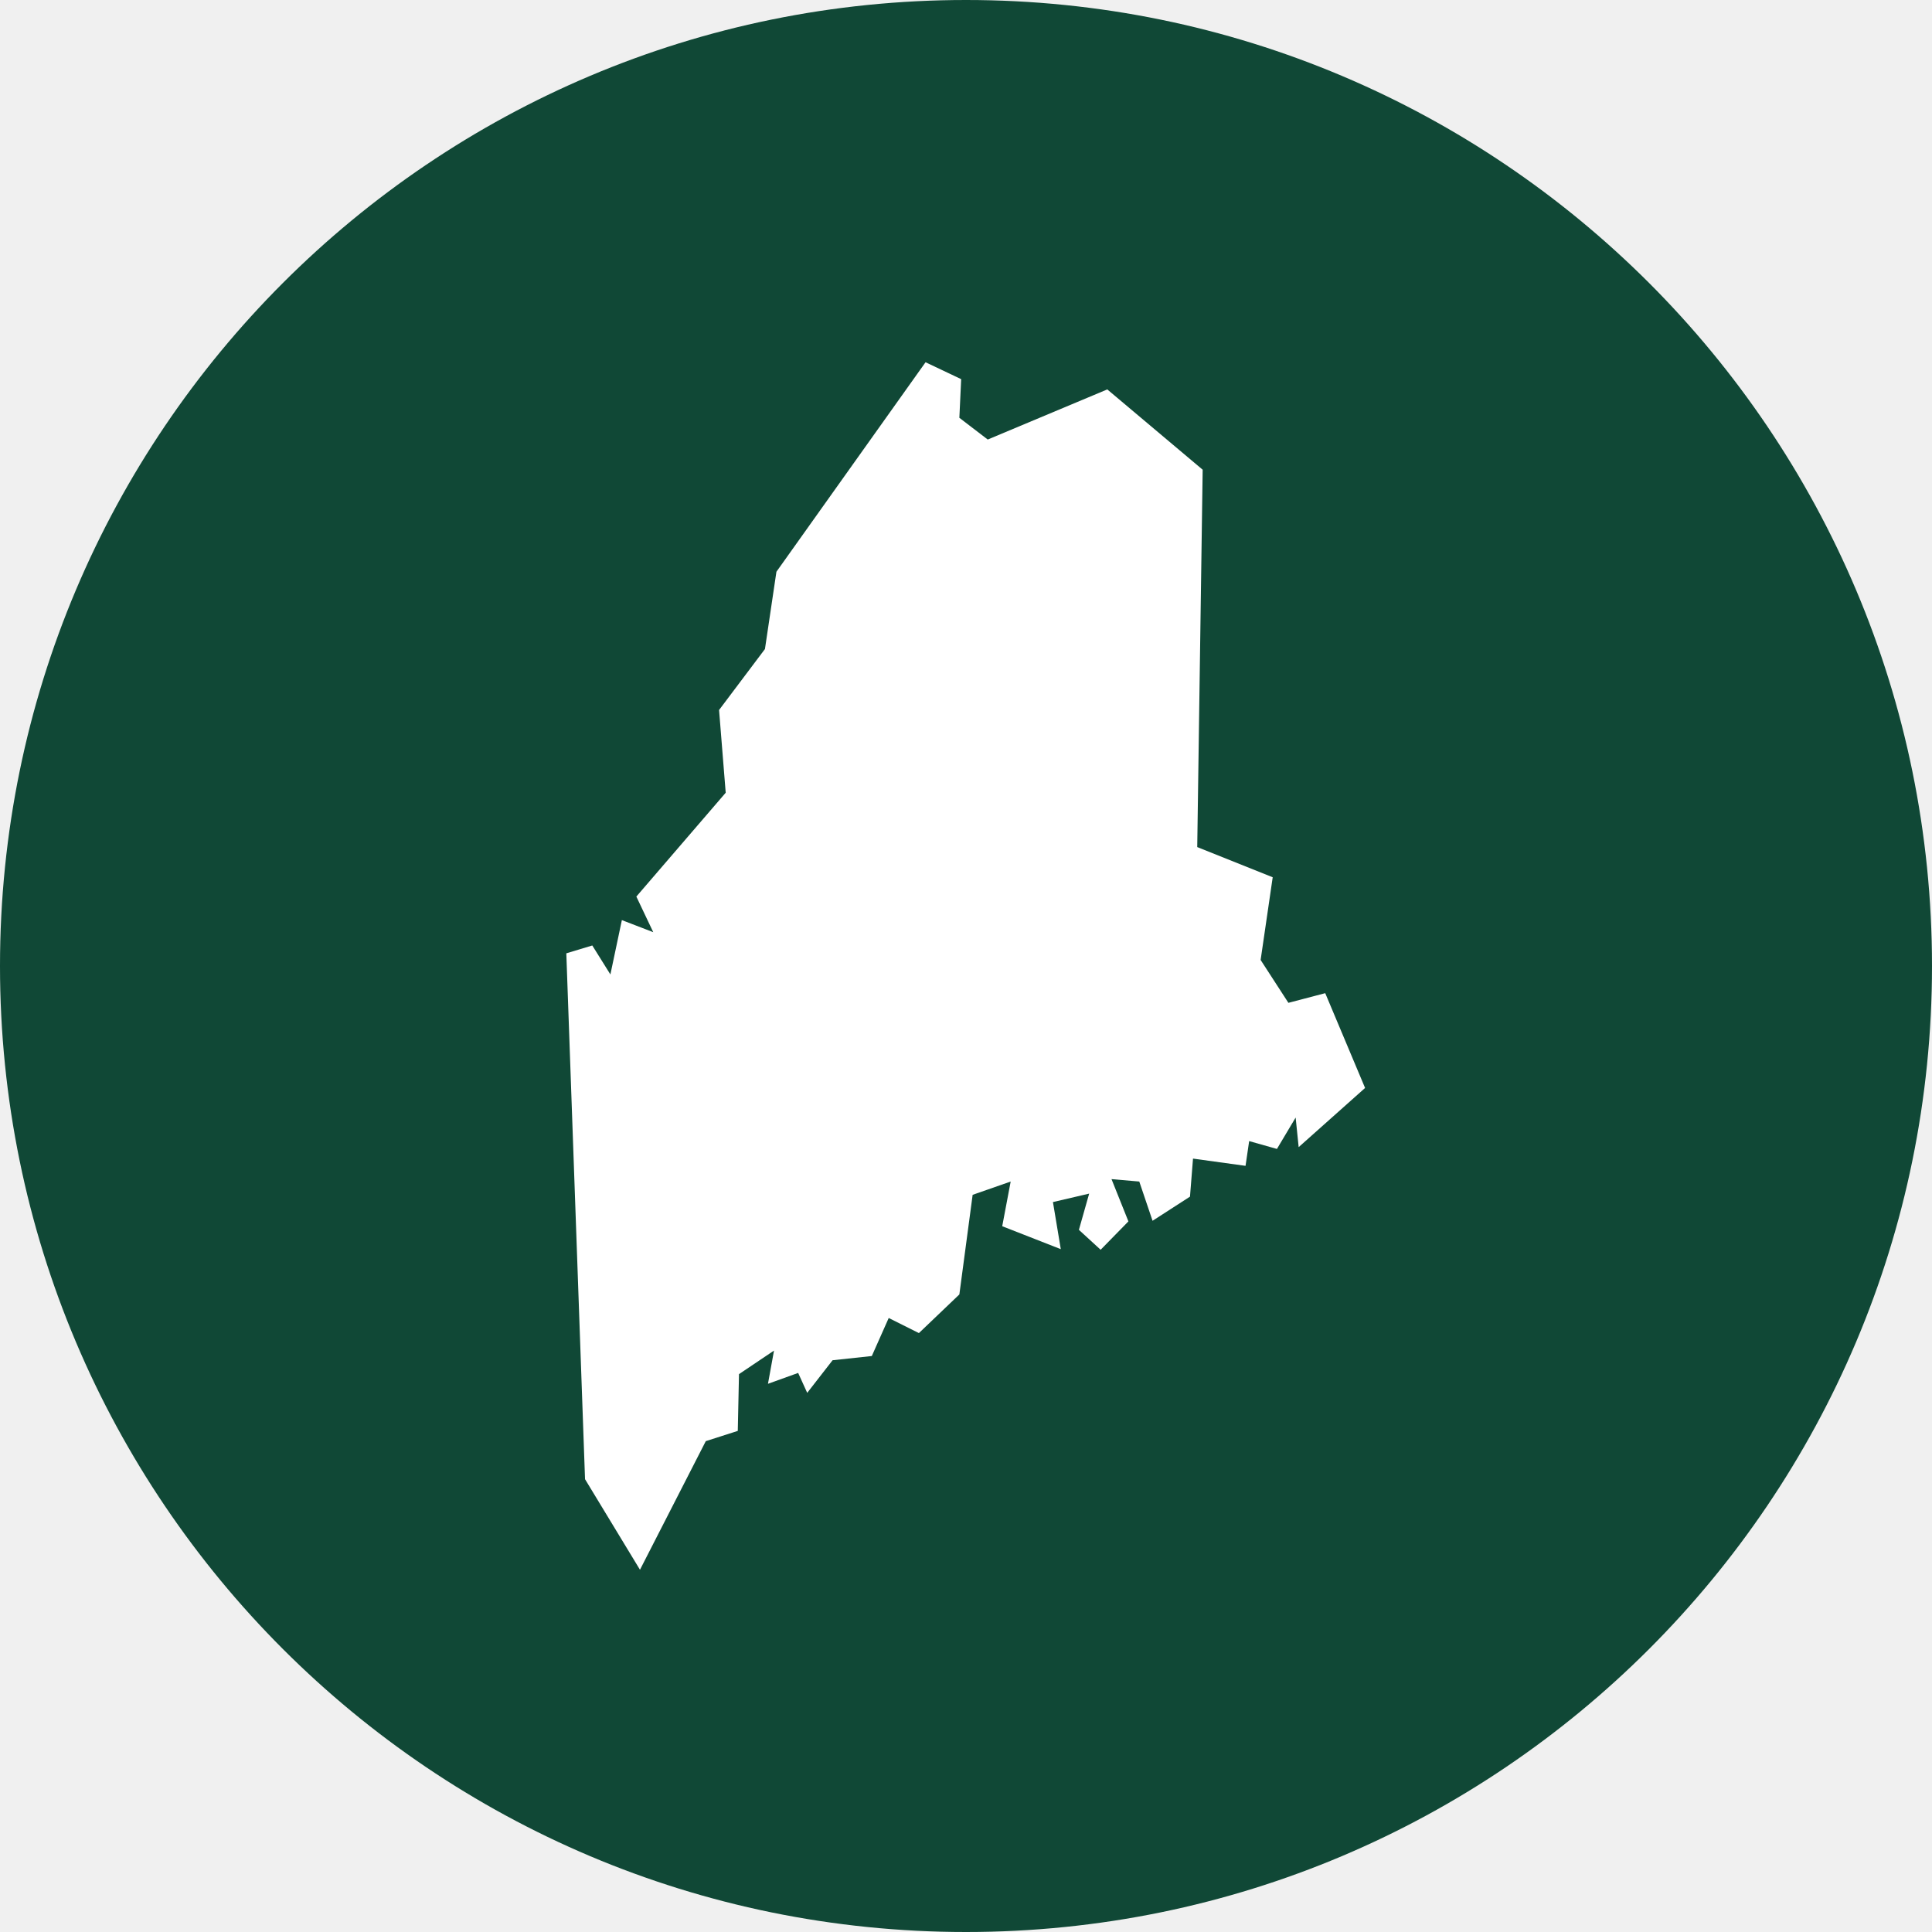
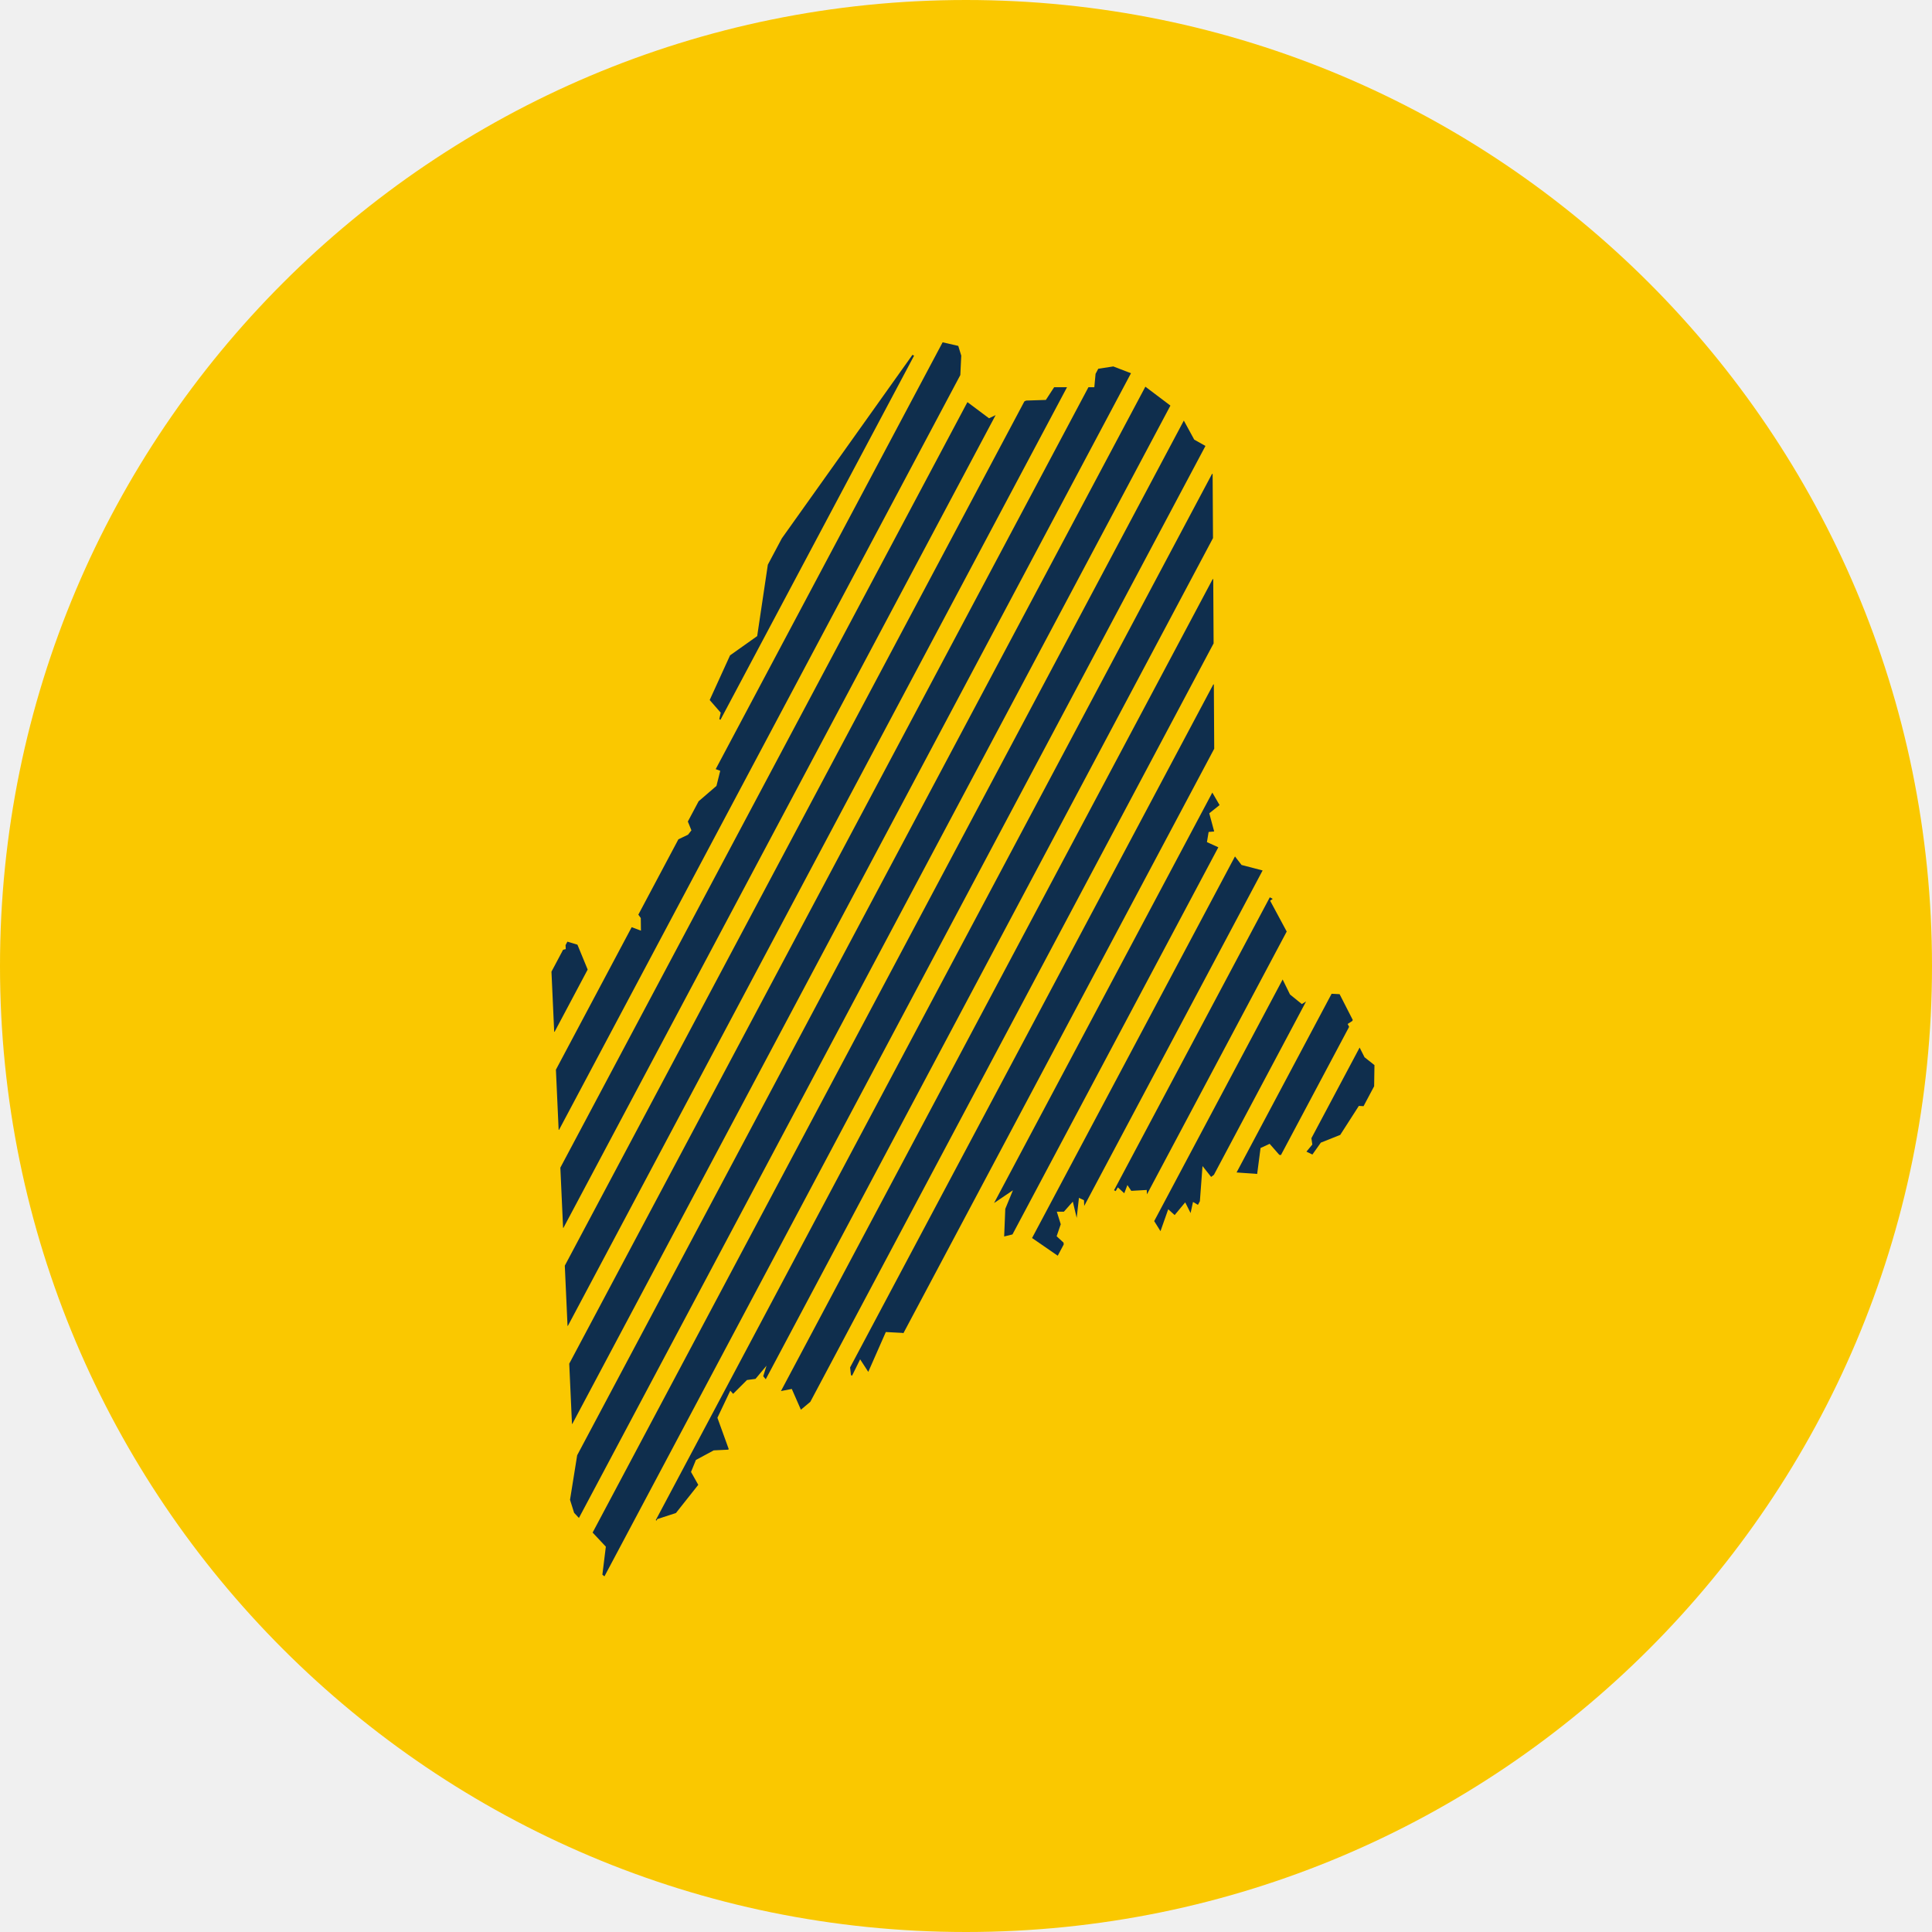
- <svg xmlns="http://www.w3.org/2000/svg" viewBox="0 0 32 32" width="32" height="32" role="img" aria-label="Generation Maine">
-   <circle cx="16" cy="16" r="16" fill="#104836" />
-   <g transform="translate(9.38 6)">
-     <path fill="#FFFFFF" d="M6.54 0.28 L6.51 0.92 L6.98 1.28 L8.96 0.45 L10.54 1.78 L10.45 8.03 L11.70 8.53 L11.50 9.90 L11.96 10.61 L12.57 10.45 L13.23 12.02 L12.13 13.00 L12.08 12.51 L11.77 13.03 L11.31 12.90 L11.25 13.31 L10.38 13.19 L10.33 13.82 L9.71 14.22 L9.49 13.57 L9.03 13.53 L9.31 14.23 L8.85 14.70 L8.49 14.37 L8.66 13.77 L8.06 13.91 L8.19 14.69 L7.22 14.31 L7.36 13.57 L6.73 13.79 L6.51 15.44 L5.84 16.08 L5.34 15.83 L5.06 16.46 L4.41 16.53 L3.99 17.07 L3.84 16.74 L3.34 16.92 L3.44 16.37 L2.86 16.76 L2.84 17.70 L2.31 17.87 L1.22 20.00 L0.31 18.50 L0.00 9.79 L0.43 9.66 L0.73 10.14 L0.92 9.24 L1.44 9.44 L1.16 8.85 L2.64 7.13 L2.53 5.76 L3.29 4.75 L3.48 3.47 L5.95 0.00Z" />
+ <svg xmlns="http://www.w3.org/2000/svg" viewBox="0 0 240 240" width="240" height="240" role="img" aria-label="Generation Maine">
+   <circle cx="120" cy="120" r="120" fill="#FAC800" />
+   <defs>
+     <clipPath id="a5">
+       <path d="M119.41 44.18 L119.17 49.20 L122.86 51.96 L127.47 49.76 L129.92 49.68 L130.95 48.10 L135.94 48.10 L136.15 45.85 L138.30 45.52 L141.52 46.76 L141.97 47.80 L146.50 51.22 L148.35 54.61 L150.62 55.89 L150.85 95.77 L151.62 96.67 L150.28 97.91 L151.50 100.01 L150.22 101.03 L150.83 103.29 L150.14 103.35 L149.93 104.61 L152.37 105.72 L152.19 104.80 L154.23 107.45 L157.88 108.40 L158.98 107.77 L159.62 108.51 L159.95 111.41 L158.80 111.17 L157.78 111.89 L159.90 115.83 L158.14 119.24 L160.25 123.54 L161.72 124.73 L162.96 123.96 L163.27 122.40 L164.68 123.41 L166.41 123.50 L168.08 126.77 L167.41 127.20 L169.51 131.34 L170.74 132.31 L170.69 135.57 L171.58 135.79 L169.70 137.43 L168.80 137.38 L166.49 140.98 L164.08 141.94 L163.03 143.42 L162.29 143.06 L163.02 142.18 L162.65 139.58 L160.95 140.49 L161.28 142.26 L160.23 143.60 L158.92 143.46 L157.72 142.09 L156.59 142.61 L156.17 145.83 L153.23 145.62 L152.03 147.07 L151.53 145.39 L150.45 146.20 L149.38 144.85 L149.01 149.79 L148.20 149.31 L147.90 150.69 L147.23 149.36 L145.92 150.94 L145.12 150.22 L144.16 152.94 L142.59 150.43 L142.45 147.82 L140.53 147.93 L140.05 147.21 L139.66 148.23 L138.86 147.50 L137.92 149.14 L139.21 149.30 L141.06 153.02 L139.56 154.43 L138.16 154.60 L137.46 156.68 L135.37 155.72 L134.63 154.08 L135.45 151.33 L136.45 150.75 L135.93 149.42 L134.71 150.60 L134.66 149.10 L134.03 148.80 L133.75 151.29 L133.27 149.27 L132.16 150.52 L131.28 150.52 L131.77 152.08 L131.26 153.57 L132.12 154.37 L132.28 156.60 L127.09 153.02 L124.74 153.60 L124.88 150.17 L125.83 147.86 L123.42 149.49 L122.90 148.64 L120.87 149.55 L121.56 153.18 L120.34 154.22 L117.91 160.96 L118.13 161.63 L119.34 161.40 L119.21 162.45 L113.94 167.45 L113.43 166.17 L112.58 166.69 L112.83 166.01 L112.15 165.58 L110.04 165.47 L107.86 170.42 L106.85 168.86 L105.74 171.11 L105.58 169.67 L104.92 170.81 L104.21 170.47 L104.12 172.07 L102.81 170.94 L101.64 173.32 L99.49 175.12 L98.36 172.54 L96.51 172.90 L95.42 174.68 L95.42 173.73 L94.43 173.95 L95.51 171.80 L94.81 170.96 L95.22 169.65 L93.85 171.29 L92.79 171.43 L91.07 173.15 L90.72 172.75 L89.12 176.12 L90.55 180.08 L88.66 180.17 L86.45 181.36 L85.84 182.85 L86.74 184.45 L83.97 187.95 L81.64 188.71 L80.64 191.28 L81.07 192.40 L78.84 197.42 L77.90 198.00 L74.83 195.62 L75.26 192.13 L71.32 187.93 L70.81 186.31 L71.73 180.58 L71.19 179.90 L68.40 118.39 L70.28 117.90 L70.23 116.90 L71.73 117.35 L73.08 120.63 L74.07 121.08 L75.28 118.16 L74.85 115.08 L75.55 114.08 L79.62 115.61 L79.60 114.04 L77.42 111.03 L81.53 105.57 L85.47 103.69 L85.89 103.15 L85.04 101.04 L89.00 97.63 L89.47 95.75 L87.55 95.05 L88.36 93.92 L87.54 93.06 L88.52 91.73 L87.71 91.47 L88.36 90.25 L89.17 90.19 L89.53 88.53 L88.16 86.96 L90.69 81.41 L94.06 79.02 L95.54 69.10 L114.83 42.00 L119.04 42.97Z" />
+     </clipPath>
+   </defs>
+   <g clip-path="url(#a5)">
+     <path d="M111.85 43.28 L87.8 88.51" stroke="#0F2E4D" stroke-width="3.85" fill="none" />
+     <path d="M72.45 117.38 L67.19 127.28" stroke="#0F2E4D" stroke-width="3.85" fill="none" />
+     <path d="M119.22 42.63 L67.74 139.46" stroke="#0F2E4D" stroke-width="3.85" fill="none" />
+     <path d="M122.04 50.55 L68.29 151.63" stroke="#0F2E4D" stroke-width="3.85" fill="none" />
+     <path d="M130.96 46.99 L68.84 163.81" stroke="#0F2E4D" stroke-width="3.85" fill="none" />
+     <path d="M138.96 45.15 L69.39 175.99" stroke="#0F2E4D" stroke-width="3.85" fill="none" />
+     <path d="M144.14 48.64 L70.08 187.92" stroke="#0F2E4D" stroke-width="3.85" fill="none" />
+     <path d="M148.85 52.98 L73.23 195.21" stroke="#0F2E4D" stroke-width="3.85" fill="none" />
+     <path d="M152.27 59.76 L83.16 189.74" stroke="#0F2E4D" stroke-width="3.85" fill="none" />
+     <path d="M152.35 72.83 L98.21 174.65" stroke="#0F2E4D" stroke-width="3.85" fill="none" />
+     <path d="M152.43 85.91 L106.93 171.47" stroke="#0F2E4D" stroke-width="3.85" fill="none" />
+     <path d="M152.4 99.17 L123.59 153.35" stroke="#0F2E4D" stroke-width="3.85" fill="none" />
+     <path d="M155.3 106.94 L129.53 155.4" stroke="#0F2E4D" stroke-width="3.85" fill="none" />
+     <path d="M159.44 112.37 L140.09 148.76" stroke="#0F2E4D" stroke-width="3.85" fill="none" />
+     <path d="M161.12 122.42 L144.67 153.36" stroke="#0F2E4D" stroke-width="3.85" fill="none" />
+     <path d="M167.48 123.67 L155.19 146.78" stroke="#0F2E4D" stroke-width="3.85" fill="none" />
+     <path d="M170.69 130.86 L163.6 144.19" stroke="#0F2E4D" stroke-width="3.85" fill="none" />
  </g>
</svg>
